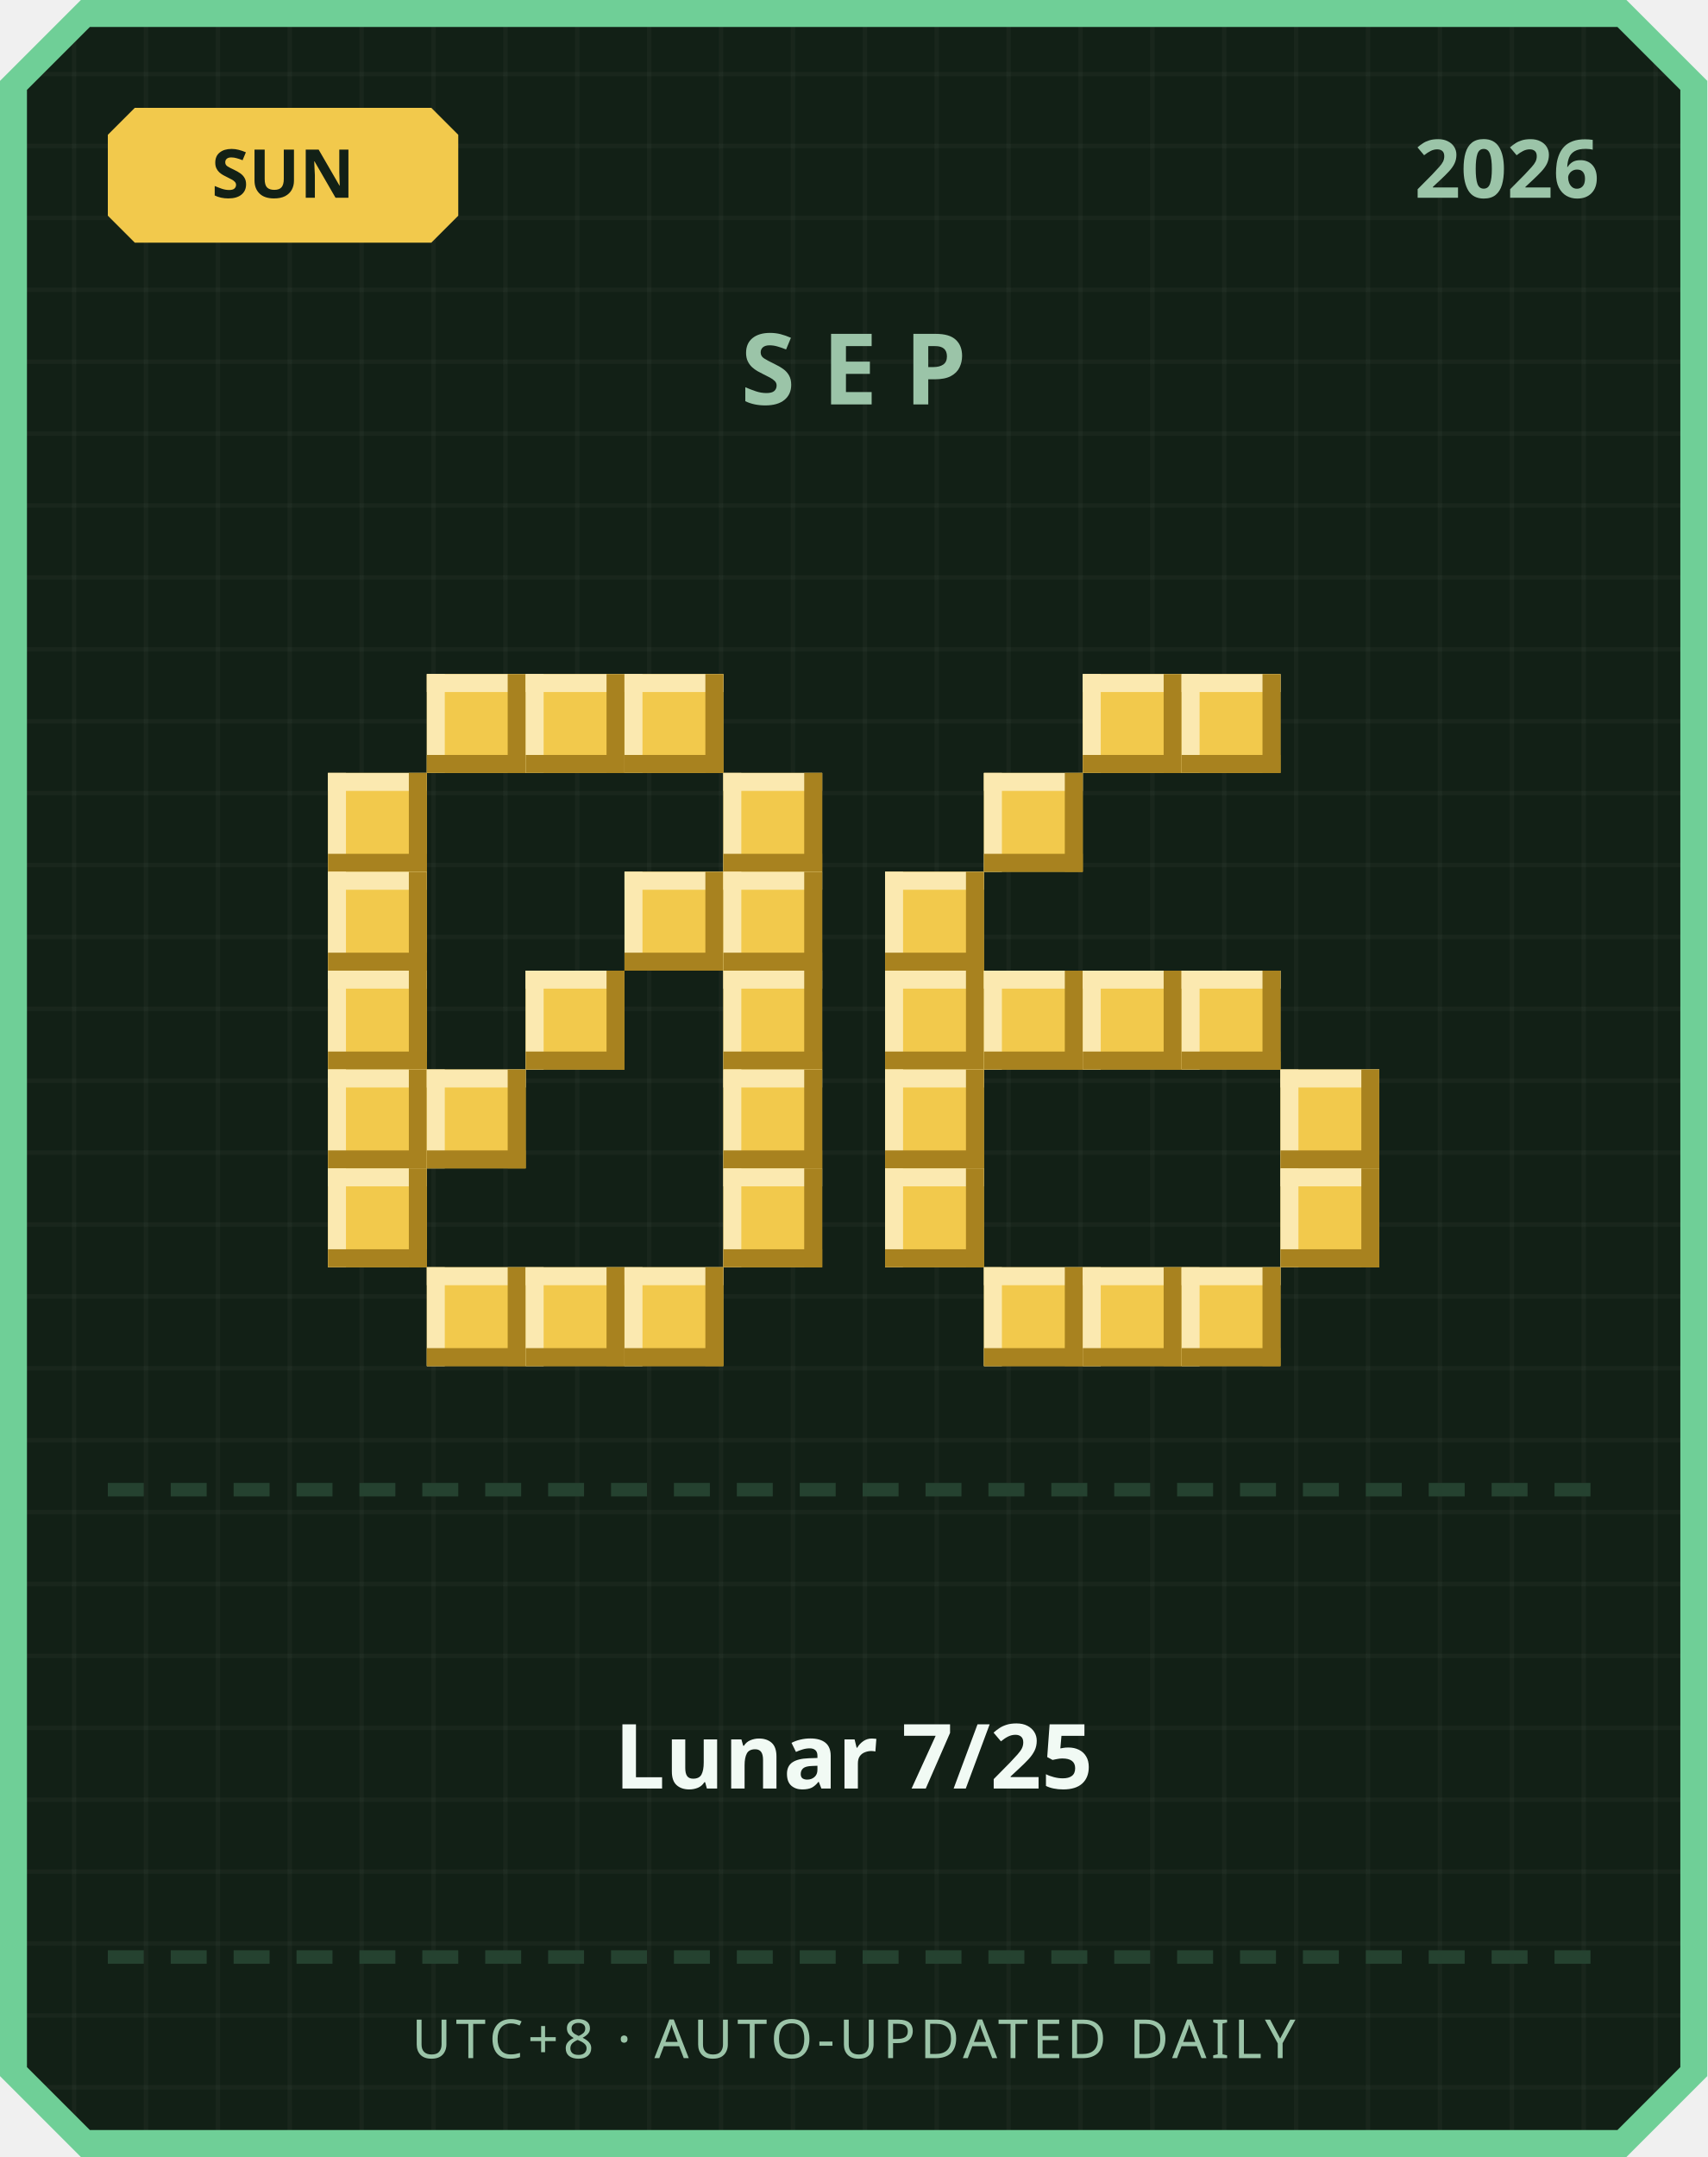
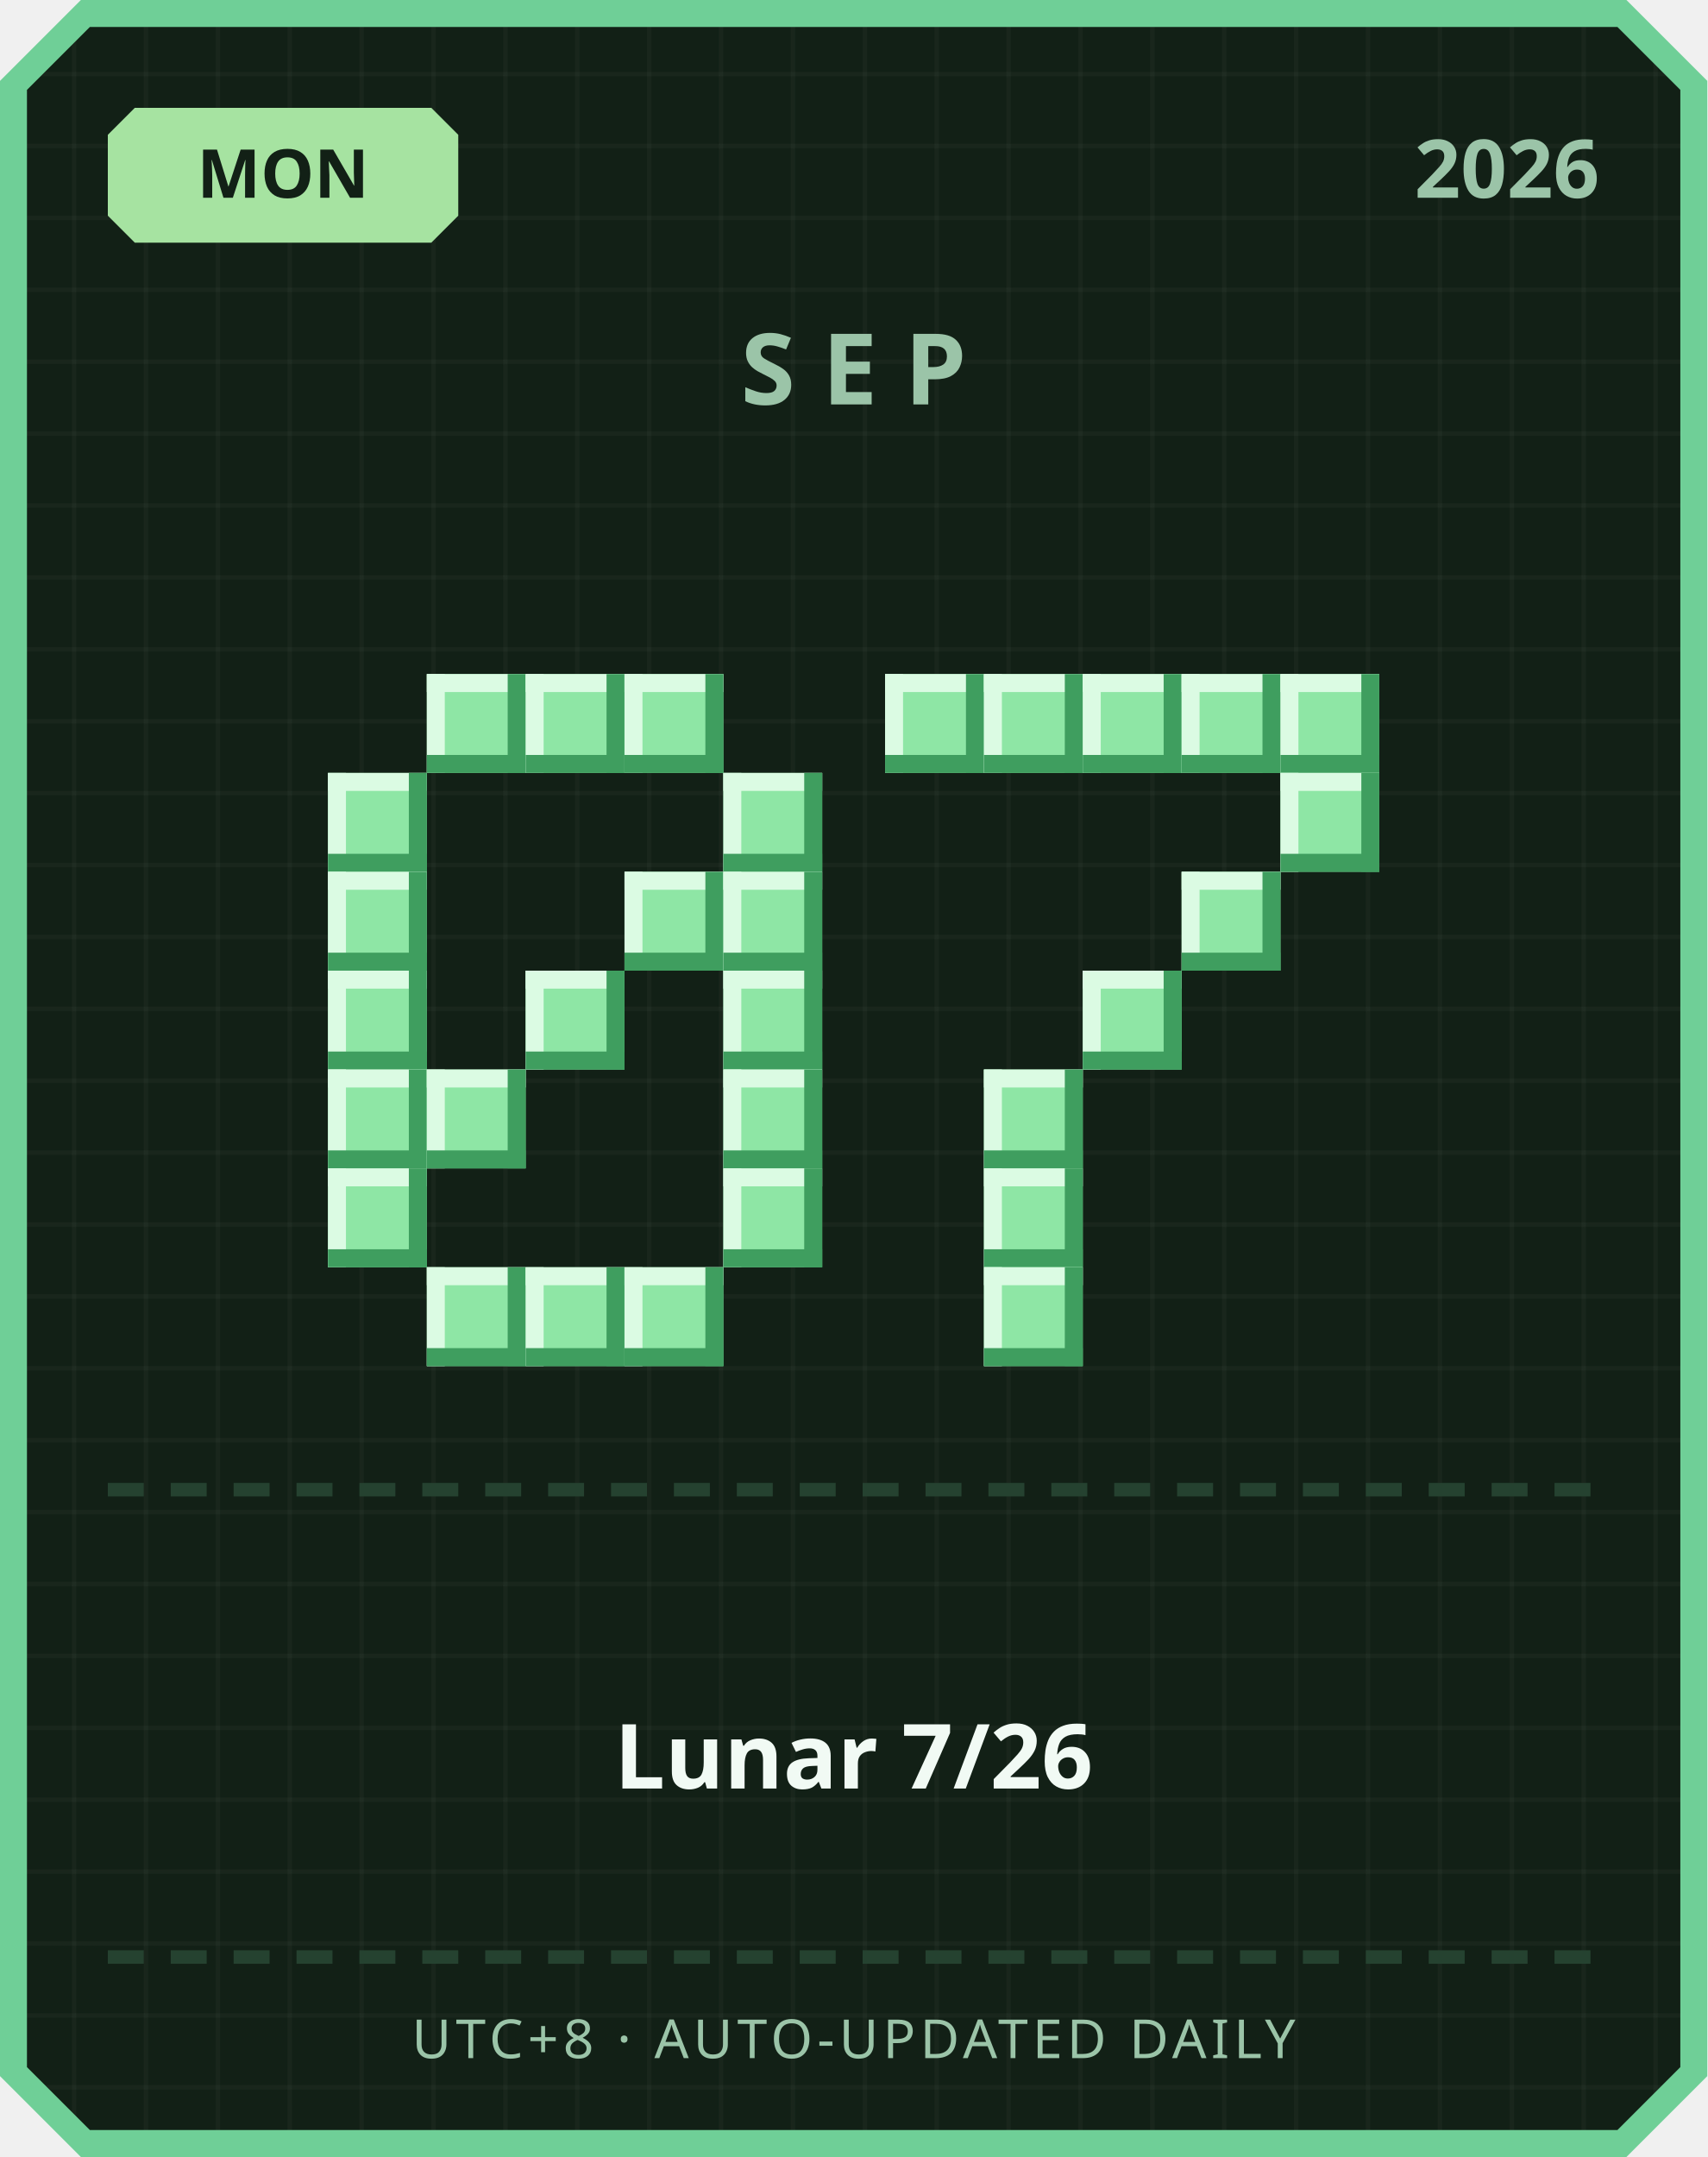
<svg xmlns="http://www.w3.org/2000/svg" width="380" height="480" viewBox="0 0 380 480">
  <defs>
    <pattern id="grid" width="16" height="16" patternUnits="userSpaceOnUse">
      <rect width="16" height="16" fill="#122016" />
      <rect width="1" height="16" fill="#ffffff" opacity="0.03" />
      <rect width="16" height="1" fill="#ffffff" opacity="0.03" />
    </pattern>
  </defs>
  <path d="M 18,0 L 362,0 L 380,18 L 380,462 L 362,480 L 18,480 L 0,462 L 0,18 Z" fill="#6fcf97" />
  <path d="M 20,6 L 360,6 L 374,20 L 374,460 L 360,474 L 20,474 L 6,460 L 6,20 Z" fill="url(#grid)" />
-   <path d="M 30,24 L 96,24 L 102,30 L 102,48 L 96,54 L 30,54 L 24,48 L 24,30 Z" fill="#f2c94c" />
-   <text x="63" y="44" text-anchor="middle" font-family="'Segoe UI', sans-serif" font-size="15" font-weight="700" fill="#122016">SUN</text>
+   <path d="M 30,24 L 96,24 L 102,30 L 102,48 L 96,54 L 30,54 L 24,48 L 24,30 Z" fill="#a6e3a1" />
+   <text x="63" y="44" text-anchor="middle" font-family="'Segoe UI', sans-serif" font-size="15" font-weight="700" fill="#122016">MON</text>
  <text x="356" y="44" text-anchor="end" font-family="'Segoe UI', sans-serif" font-size="18" font-weight="700" fill="#9bc4a8">2026</text>
  <text x="190" y="90" text-anchor="middle" font-family="'Segoe UI', sans-serif" font-size="22" font-weight="700" letter-spacing="6" fill="#9bc4a8">SEP</text>
-   <rect x="95" y="150" width="22" height="22" fill="#f2c94c" />
-   <rect x="95" y="150" width="22" height="4" fill="#fbe9b0" />
-   <rect x="95" y="150" width="4" height="22" fill="#fbe9b0" />
-   <rect x="95" y="168" width="22" height="4" fill="#a8821f" />
-   <rect x="113" y="150" width="4" height="22" fill="#a8821f" />
-   <rect x="117" y="150" width="22" height="22" fill="#f2c94c" />
-   <rect x="117" y="150" width="22" height="4" fill="#fbe9b0" />
-   <rect x="117" y="150" width="4" height="22" fill="#fbe9b0" />
-   <rect x="117" y="168" width="22" height="4" fill="#a8821f" />
-   <rect x="135" y="150" width="4" height="22" fill="#a8821f" />
-   <rect x="139" y="150" width="22" height="22" fill="#f2c94c" />
-   <rect x="139" y="150" width="22" height="4" fill="#fbe9b0" />
-   <rect x="139" y="150" width="4" height="22" fill="#fbe9b0" />
-   <rect x="139" y="168" width="22" height="4" fill="#a8821f" />
-   <rect x="157" y="150" width="4" height="22" fill="#a8821f" />
-   <rect x="73" y="172" width="22" height="22" fill="#f2c94c" />
-   <rect x="73" y="172" width="22" height="4" fill="#fbe9b0" />
-   <rect x="73" y="172" width="4" height="22" fill="#fbe9b0" />
-   <rect x="73" y="190" width="22" height="4" fill="#a8821f" />
-   <rect x="91" y="172" width="4" height="22" fill="#a8821f" />
-   <rect x="161" y="172" width="22" height="22" fill="#f2c94c" />
-   <rect x="161" y="172" width="22" height="4" fill="#fbe9b0" />
-   <rect x="161" y="172" width="4" height="22" fill="#fbe9b0" />
-   <rect x="161" y="190" width="22" height="4" fill="#a8821f" />
-   <rect x="179" y="172" width="4" height="22" fill="#a8821f" />
-   <rect x="73" y="194" width="22" height="22" fill="#f2c94c" />
-   <rect x="73" y="194" width="22" height="4" fill="#fbe9b0" />
-   <rect x="73" y="194" width="4" height="22" fill="#fbe9b0" />
-   <rect x="73" y="212" width="22" height="4" fill="#a8821f" />
-   <rect x="91" y="194" width="4" height="22" fill="#a8821f" />
-   <rect x="139" y="194" width="22" height="22" fill="#f2c94c" />
-   <rect x="139" y="194" width="22" height="4" fill="#fbe9b0" />
-   <rect x="139" y="194" width="4" height="22" fill="#fbe9b0" />
-   <rect x="139" y="212" width="22" height="4" fill="#a8821f" />
-   <rect x="157" y="194" width="4" height="22" fill="#a8821f" />
-   <rect x="161" y="194" width="22" height="22" fill="#f2c94c" />
-   <rect x="161" y="194" width="22" height="4" fill="#fbe9b0" />
-   <rect x="161" y="194" width="4" height="22" fill="#fbe9b0" />
-   <rect x="161" y="212" width="22" height="4" fill="#a8821f" />
-   <rect x="179" y="194" width="4" height="22" fill="#a8821f" />
-   <rect x="73" y="216" width="22" height="22" fill="#f2c94c" />
-   <rect x="73" y="216" width="22" height="4" fill="#fbe9b0" />
-   <rect x="73" y="216" width="4" height="22" fill="#fbe9b0" />
-   <rect x="73" y="234" width="22" height="4" fill="#a8821f" />
-   <rect x="91" y="216" width="4" height="22" fill="#a8821f" />
-   <rect x="117" y="216" width="22" height="22" fill="#f2c94c" />
-   <rect x="117" y="216" width="22" height="4" fill="#fbe9b0" />
-   <rect x="117" y="216" width="4" height="22" fill="#fbe9b0" />
-   <rect x="117" y="234" width="22" height="4" fill="#a8821f" />
-   <rect x="135" y="216" width="4" height="22" fill="#a8821f" />
-   <rect x="161" y="216" width="22" height="22" fill="#f2c94c" />
-   <rect x="161" y="216" width="22" height="4" fill="#fbe9b0" />
-   <rect x="161" y="216" width="4" height="22" fill="#fbe9b0" />
-   <rect x="161" y="234" width="22" height="4" fill="#a8821f" />
-   <rect x="179" y="216" width="4" height="22" fill="#a8821f" />
-   <rect x="73" y="238" width="22" height="22" fill="#f2c94c" />
-   <rect x="73" y="238" width="22" height="4" fill="#fbe9b0" />
-   <rect x="73" y="238" width="4" height="22" fill="#fbe9b0" />
-   <rect x="73" y="256" width="22" height="4" fill="#a8821f" />
-   <rect x="91" y="238" width="4" height="22" fill="#a8821f" />
-   <rect x="95" y="238" width="22" height="22" fill="#f2c94c" />
-   <rect x="95" y="238" width="22" height="4" fill="#fbe9b0" />
-   <rect x="95" y="238" width="4" height="22" fill="#fbe9b0" />
-   <rect x="95" y="256" width="22" height="4" fill="#a8821f" />
-   <rect x="113" y="238" width="4" height="22" fill="#a8821f" />
-   <rect x="161" y="238" width="22" height="22" fill="#f2c94c" />
-   <rect x="161" y="238" width="22" height="4" fill="#fbe9b0" />
-   <rect x="161" y="238" width="4" height="22" fill="#fbe9b0" />
-   <rect x="161" y="256" width="22" height="4" fill="#a8821f" />
-   <rect x="179" y="238" width="4" height="22" fill="#a8821f" />
-   <rect x="73" y="260" width="22" height="22" fill="#f2c94c" />
-   <rect x="73" y="260" width="22" height="4" fill="#fbe9b0" />
-   <rect x="73" y="260" width="4" height="22" fill="#fbe9b0" />
-   <rect x="73" y="278" width="22" height="4" fill="#a8821f" />
-   <rect x="91" y="260" width="4" height="22" fill="#a8821f" />
-   <rect x="161" y="260" width="22" height="22" fill="#f2c94c" />
-   <rect x="161" y="260" width="22" height="4" fill="#fbe9b0" />
-   <rect x="161" y="260" width="4" height="22" fill="#fbe9b0" />
-   <rect x="161" y="278" width="22" height="4" fill="#a8821f" />
-   <rect x="179" y="260" width="4" height="22" fill="#a8821f" />
-   <rect x="95" y="282" width="22" height="22" fill="#f2c94c" />
-   <rect x="95" y="282" width="22" height="4" fill="#fbe9b0" />
-   <rect x="95" y="282" width="4" height="22" fill="#fbe9b0" />
-   <rect x="95" y="300" width="22" height="4" fill="#a8821f" />
-   <rect x="113" y="282" width="4" height="22" fill="#a8821f" />
-   <rect x="117" y="282" width="22" height="22" fill="#f2c94c" />
-   <rect x="117" y="282" width="22" height="4" fill="#fbe9b0" />
-   <rect x="117" y="282" width="4" height="22" fill="#fbe9b0" />
-   <rect x="117" y="300" width="22" height="4" fill="#a8821f" />
-   <rect x="135" y="282" width="4" height="22" fill="#a8821f" />
-   <rect x="139" y="282" width="22" height="22" fill="#f2c94c" />
-   <rect x="139" y="282" width="22" height="4" fill="#fbe9b0" />
-   <rect x="139" y="282" width="4" height="22" fill="#fbe9b0" />
-   <rect x="139" y="300" width="22" height="4" fill="#a8821f" />
-   <rect x="157" y="282" width="4" height="22" fill="#a8821f" />
-   <rect x="241" y="150" width="22" height="22" fill="#f2c94c" />
-   <rect x="241" y="150" width="22" height="4" fill="#fbe9b0" />
-   <rect x="241" y="150" width="4" height="22" fill="#fbe9b0" />
-   <rect x="241" y="168" width="22" height="4" fill="#a8821f" />
-   <rect x="259" y="150" width="4" height="22" fill="#a8821f" />
-   <rect x="263" y="150" width="22" height="22" fill="#f2c94c" />
-   <rect x="263" y="150" width="22" height="4" fill="#fbe9b0" />
-   <rect x="263" y="150" width="4" height="22" fill="#fbe9b0" />
-   <rect x="263" y="168" width="22" height="4" fill="#a8821f" />
-   <rect x="281" y="150" width="4" height="22" fill="#a8821f" />
-   <rect x="219" y="172" width="22" height="22" fill="#f2c94c" />
-   <rect x="219" y="172" width="22" height="4" fill="#fbe9b0" />
-   <rect x="219" y="172" width="4" height="22" fill="#fbe9b0" />
-   <rect x="219" y="190" width="22" height="4" fill="#a8821f" />
-   <rect x="237" y="172" width="4" height="22" fill="#a8821f" />
-   <rect x="197" y="194" width="22" height="22" fill="#f2c94c" />
-   <rect x="197" y="194" width="22" height="4" fill="#fbe9b0" />
-   <rect x="197" y="194" width="4" height="22" fill="#fbe9b0" />
-   <rect x="197" y="212" width="22" height="4" fill="#a8821f" />
-   <rect x="215" y="194" width="4" height="22" fill="#a8821f" />
-   <rect x="197" y="216" width="22" height="22" fill="#f2c94c" />
-   <rect x="197" y="216" width="22" height="4" fill="#fbe9b0" />
-   <rect x="197" y="216" width="4" height="22" fill="#fbe9b0" />
-   <rect x="197" y="234" width="22" height="4" fill="#a8821f" />
-   <rect x="215" y="216" width="4" height="22" fill="#a8821f" />
-   <rect x="219" y="216" width="22" height="22" fill="#f2c94c" />
-   <rect x="219" y="216" width="22" height="4" fill="#fbe9b0" />
-   <rect x="219" y="216" width="4" height="22" fill="#fbe9b0" />
-   <rect x="219" y="234" width="22" height="4" fill="#a8821f" />
-   <rect x="237" y="216" width="4" height="22" fill="#a8821f" />
-   <rect x="241" y="216" width="22" height="22" fill="#f2c94c" />
-   <rect x="241" y="216" width="22" height="4" fill="#fbe9b0" />
-   <rect x="241" y="216" width="4" height="22" fill="#fbe9b0" />
-   <rect x="241" y="234" width="22" height="4" fill="#a8821f" />
-   <rect x="259" y="216" width="4" height="22" fill="#a8821f" />
-   <rect x="263" y="216" width="22" height="22" fill="#f2c94c" />
-   <rect x="263" y="216" width="22" height="4" fill="#fbe9b0" />
-   <rect x="263" y="216" width="4" height="22" fill="#fbe9b0" />
-   <rect x="263" y="234" width="22" height="4" fill="#a8821f" />
-   <rect x="281" y="216" width="4" height="22" fill="#a8821f" />
-   <rect x="197" y="238" width="22" height="22" fill="#f2c94c" />
-   <rect x="197" y="238" width="22" height="4" fill="#fbe9b0" />
-   <rect x="197" y="238" width="4" height="22" fill="#fbe9b0" />
-   <rect x="197" y="256" width="22" height="4" fill="#a8821f" />
-   <rect x="215" y="238" width="4" height="22" fill="#a8821f" />
-   <rect x="285" y="238" width="22" height="22" fill="#f2c94c" />
-   <rect x="285" y="238" width="22" height="4" fill="#fbe9b0" />
-   <rect x="285" y="238" width="4" height="22" fill="#fbe9b0" />
-   <rect x="285" y="256" width="22" height="4" fill="#a8821f" />
-   <rect x="303" y="238" width="4" height="22" fill="#a8821f" />
-   <rect x="197" y="260" width="22" height="22" fill="#f2c94c" />
-   <rect x="197" y="260" width="22" height="4" fill="#fbe9b0" />
-   <rect x="197" y="260" width="4" height="22" fill="#fbe9b0" />
-   <rect x="197" y="278" width="22" height="4" fill="#a8821f" />
-   <rect x="215" y="260" width="4" height="22" fill="#a8821f" />
-   <rect x="285" y="260" width="22" height="22" fill="#f2c94c" />
-   <rect x="285" y="260" width="22" height="4" fill="#fbe9b0" />
-   <rect x="285" y="260" width="4" height="22" fill="#fbe9b0" />
-   <rect x="285" y="278" width="22" height="4" fill="#a8821f" />
-   <rect x="303" y="260" width="4" height="22" fill="#a8821f" />
-   <rect x="219" y="282" width="22" height="22" fill="#f2c94c" />
-   <rect x="219" y="282" width="22" height="4" fill="#fbe9b0" />
-   <rect x="219" y="282" width="4" height="22" fill="#fbe9b0" />
-   <rect x="219" y="300" width="22" height="4" fill="#a8821f" />
-   <rect x="237" y="282" width="4" height="22" fill="#a8821f" />
-   <rect x="241" y="282" width="22" height="22" fill="#f2c94c" />
-   <rect x="241" y="282" width="22" height="4" fill="#fbe9b0" />
-   <rect x="241" y="282" width="4" height="22" fill="#fbe9b0" />
-   <rect x="241" y="300" width="22" height="4" fill="#a8821f" />
-   <rect x="259" y="282" width="4" height="22" fill="#a8821f" />
-   <rect x="263" y="282" width="22" height="22" fill="#f2c94c" />
-   <rect x="263" y="282" width="22" height="4" fill="#fbe9b0" />
-   <rect x="263" y="282" width="4" height="22" fill="#fbe9b0" />
-   <rect x="263" y="300" width="22" height="4" fill="#a8821f" />
-   <rect x="281" y="282" width="4" height="22" fill="#a8821f" />
+   <rect x="95" y="150" width="22" height="22" fill="#8ee6a5" />
+   <rect x="95" y="150" width="22" height="4" fill="#dbfbe3" />
+   <rect x="95" y="150" width="4" height="22" fill="#dbfbe3" />
+   <rect x="95" y="168" width="22" height="4" fill="#3f9e5f" />
+   <rect x="113" y="150" width="4" height="22" fill="#3f9e5f" />
+   <rect x="117" y="150" width="22" height="22" fill="#8ee6a5" />
+   <rect x="117" y="150" width="22" height="4" fill="#dbfbe3" />
+   <rect x="117" y="150" width="4" height="22" fill="#dbfbe3" />
+   <rect x="117" y="168" width="22" height="4" fill="#3f9e5f" />
+   <rect x="135" y="150" width="4" height="22" fill="#3f9e5f" />
+   <rect x="139" y="150" width="22" height="22" fill="#8ee6a5" />
+   <rect x="139" y="150" width="22" height="4" fill="#dbfbe3" />
+   <rect x="139" y="150" width="4" height="22" fill="#dbfbe3" />
+   <rect x="139" y="168" width="22" height="4" fill="#3f9e5f" />
+   <rect x="157" y="150" width="4" height="22" fill="#3f9e5f" />
+   <rect x="73" y="172" width="22" height="22" fill="#8ee6a5" />
+   <rect x="73" y="172" width="22" height="4" fill="#dbfbe3" />
+   <rect x="73" y="172" width="4" height="22" fill="#dbfbe3" />
+   <rect x="73" y="190" width="22" height="4" fill="#3f9e5f" />
+   <rect x="91" y="172" width="4" height="22" fill="#3f9e5f" />
+   <rect x="161" y="172" width="22" height="22" fill="#8ee6a5" />
+   <rect x="161" y="172" width="22" height="4" fill="#dbfbe3" />
+   <rect x="161" y="172" width="4" height="22" fill="#dbfbe3" />
+   <rect x="161" y="190" width="22" height="4" fill="#3f9e5f" />
+   <rect x="179" y="172" width="4" height="22" fill="#3f9e5f" />
+   <rect x="73" y="194" width="22" height="22" fill="#8ee6a5" />
+   <rect x="73" y="194" width="22" height="4" fill="#dbfbe3" />
+   <rect x="73" y="194" width="4" height="22" fill="#dbfbe3" />
+   <rect x="73" y="212" width="22" height="4" fill="#3f9e5f" />
+   <rect x="91" y="194" width="4" height="22" fill="#3f9e5f" />
+   <rect x="139" y="194" width="22" height="22" fill="#8ee6a5" />
+   <rect x="139" y="194" width="22" height="4" fill="#dbfbe3" />
+   <rect x="139" y="194" width="4" height="22" fill="#dbfbe3" />
+   <rect x="139" y="212" width="22" height="4" fill="#3f9e5f" />
+   <rect x="157" y="194" width="4" height="22" fill="#3f9e5f" />
+   <rect x="161" y="194" width="22" height="22" fill="#8ee6a5" />
+   <rect x="161" y="194" width="22" height="4" fill="#dbfbe3" />
+   <rect x="161" y="194" width="4" height="22" fill="#dbfbe3" />
+   <rect x="161" y="212" width="22" height="4" fill="#3f9e5f" />
+   <rect x="179" y="194" width="4" height="22" fill="#3f9e5f" />
+   <rect x="73" y="216" width="22" height="22" fill="#8ee6a5" />
+   <rect x="73" y="216" width="22" height="4" fill="#dbfbe3" />
+   <rect x="73" y="216" width="4" height="22" fill="#dbfbe3" />
+   <rect x="73" y="234" width="22" height="4" fill="#3f9e5f" />
+   <rect x="91" y="216" width="4" height="22" fill="#3f9e5f" />
+   <rect x="117" y="216" width="22" height="22" fill="#8ee6a5" />
+   <rect x="117" y="216" width="22" height="4" fill="#dbfbe3" />
+   <rect x="117" y="216" width="4" height="22" fill="#dbfbe3" />
+   <rect x="117" y="234" width="22" height="4" fill="#3f9e5f" />
+   <rect x="135" y="216" width="4" height="22" fill="#3f9e5f" />
+   <rect x="161" y="216" width="22" height="22" fill="#8ee6a5" />
+   <rect x="161" y="216" width="22" height="4" fill="#dbfbe3" />
+   <rect x="161" y="216" width="4" height="22" fill="#dbfbe3" />
+   <rect x="161" y="234" width="22" height="4" fill="#3f9e5f" />
+   <rect x="179" y="216" width="4" height="22" fill="#3f9e5f" />
+   <rect x="73" y="238" width="22" height="22" fill="#8ee6a5" />
+   <rect x="73" y="238" width="22" height="4" fill="#dbfbe3" />
+   <rect x="73" y="238" width="4" height="22" fill="#dbfbe3" />
+   <rect x="73" y="256" width="22" height="4" fill="#3f9e5f" />
+   <rect x="91" y="238" width="4" height="22" fill="#3f9e5f" />
+   <rect x="95" y="238" width="22" height="22" fill="#8ee6a5" />
+   <rect x="95" y="238" width="22" height="4" fill="#dbfbe3" />
+   <rect x="95" y="238" width="4" height="22" fill="#dbfbe3" />
+   <rect x="95" y="256" width="22" height="4" fill="#3f9e5f" />
+   <rect x="113" y="238" width="4" height="22" fill="#3f9e5f" />
+   <rect x="161" y="238" width="22" height="22" fill="#8ee6a5" />
+   <rect x="161" y="238" width="22" height="4" fill="#dbfbe3" />
+   <rect x="161" y="238" width="4" height="22" fill="#dbfbe3" />
+   <rect x="161" y="256" width="22" height="4" fill="#3f9e5f" />
+   <rect x="179" y="238" width="4" height="22" fill="#3f9e5f" />
+   <rect x="73" y="260" width="22" height="22" fill="#8ee6a5" />
+   <rect x="73" y="260" width="22" height="4" fill="#dbfbe3" />
+   <rect x="73" y="260" width="4" height="22" fill="#dbfbe3" />
+   <rect x="73" y="278" width="22" height="4" fill="#3f9e5f" />
+   <rect x="91" y="260" width="4" height="22" fill="#3f9e5f" />
+   <rect x="161" y="260" width="22" height="22" fill="#8ee6a5" />
+   <rect x="161" y="260" width="22" height="4" fill="#dbfbe3" />
+   <rect x="161" y="260" width="4" height="22" fill="#dbfbe3" />
+   <rect x="161" y="278" width="22" height="4" fill="#3f9e5f" />
+   <rect x="179" y="260" width="4" height="22" fill="#3f9e5f" />
+   <rect x="95" y="282" width="22" height="22" fill="#8ee6a5" />
+   <rect x="95" y="282" width="22" height="4" fill="#dbfbe3" />
+   <rect x="95" y="282" width="4" height="22" fill="#dbfbe3" />
+   <rect x="95" y="300" width="22" height="4" fill="#3f9e5f" />
+   <rect x="113" y="282" width="4" height="22" fill="#3f9e5f" />
+   <rect x="117" y="282" width="22" height="22" fill="#8ee6a5" />
+   <rect x="117" y="282" width="22" height="4" fill="#dbfbe3" />
+   <rect x="117" y="282" width="4" height="22" fill="#dbfbe3" />
+   <rect x="117" y="300" width="22" height="4" fill="#3f9e5f" />
+   <rect x="135" y="282" width="4" height="22" fill="#3f9e5f" />
+   <rect x="139" y="282" width="22" height="22" fill="#8ee6a5" />
+   <rect x="139" y="282" width="22" height="4" fill="#dbfbe3" />
+   <rect x="139" y="282" width="4" height="22" fill="#dbfbe3" />
+   <rect x="139" y="300" width="22" height="4" fill="#3f9e5f" />
+   <rect x="157" y="282" width="4" height="22" fill="#3f9e5f" />
+   <rect x="197" y="150" width="22" height="22" fill="#8ee6a5" />
+   <rect x="197" y="150" width="22" height="4" fill="#dbfbe3" />
+   <rect x="197" y="150" width="4" height="22" fill="#dbfbe3" />
+   <rect x="197" y="168" width="22" height="4" fill="#3f9e5f" />
+   <rect x="215" y="150" width="4" height="22" fill="#3f9e5f" />
+   <rect x="219" y="150" width="22" height="22" fill="#8ee6a5" />
+   <rect x="219" y="150" width="22" height="4" fill="#dbfbe3" />
+   <rect x="219" y="150" width="4" height="22" fill="#dbfbe3" />
+   <rect x="219" y="168" width="22" height="4" fill="#3f9e5f" />
+   <rect x="237" y="150" width="4" height="22" fill="#3f9e5f" />
+   <rect x="241" y="150" width="22" height="22" fill="#8ee6a5" />
+   <rect x="241" y="150" width="22" height="4" fill="#dbfbe3" />
+   <rect x="241" y="150" width="4" height="22" fill="#dbfbe3" />
+   <rect x="241" y="168" width="22" height="4" fill="#3f9e5f" />
+   <rect x="259" y="150" width="4" height="22" fill="#3f9e5f" />
+   <rect x="263" y="150" width="22" height="22" fill="#8ee6a5" />
+   <rect x="263" y="150" width="22" height="4" fill="#dbfbe3" />
+   <rect x="263" y="150" width="4" height="22" fill="#dbfbe3" />
+   <rect x="263" y="168" width="22" height="4" fill="#3f9e5f" />
+   <rect x="281" y="150" width="4" height="22" fill="#3f9e5f" />
+   <rect x="285" y="150" width="22" height="22" fill="#8ee6a5" />
+   <rect x="285" y="150" width="22" height="4" fill="#dbfbe3" />
+   <rect x="285" y="150" width="4" height="22" fill="#dbfbe3" />
+   <rect x="285" y="168" width="22" height="4" fill="#3f9e5f" />
+   <rect x="303" y="150" width="4" height="22" fill="#3f9e5f" />
+   <rect x="285" y="172" width="22" height="22" fill="#8ee6a5" />
+   <rect x="285" y="172" width="22" height="4" fill="#dbfbe3" />
+   <rect x="285" y="172" width="4" height="22" fill="#dbfbe3" />
+   <rect x="285" y="190" width="22" height="4" fill="#3f9e5f" />
+   <rect x="303" y="172" width="4" height="22" fill="#3f9e5f" />
+   <rect x="263" y="194" width="22" height="22" fill="#8ee6a5" />
+   <rect x="263" y="194" width="22" height="4" fill="#dbfbe3" />
+   <rect x="263" y="194" width="4" height="22" fill="#dbfbe3" />
+   <rect x="263" y="212" width="22" height="4" fill="#3f9e5f" />
+   <rect x="281" y="194" width="4" height="22" fill="#3f9e5f" />
+   <rect x="241" y="216" width="22" height="22" fill="#8ee6a5" />
+   <rect x="241" y="216" width="22" height="4" fill="#dbfbe3" />
+   <rect x="241" y="216" width="4" height="22" fill="#dbfbe3" />
+   <rect x="241" y="234" width="22" height="4" fill="#3f9e5f" />
+   <rect x="259" y="216" width="4" height="22" fill="#3f9e5f" />
+   <rect x="219" y="238" width="22" height="22" fill="#8ee6a5" />
+   <rect x="219" y="238" width="22" height="4" fill="#dbfbe3" />
+   <rect x="219" y="238" width="4" height="22" fill="#dbfbe3" />
+   <rect x="219" y="256" width="22" height="4" fill="#3f9e5f" />
+   <rect x="237" y="238" width="4" height="22" fill="#3f9e5f" />
+   <rect x="219" y="260" width="22" height="22" fill="#8ee6a5" />
+   <rect x="219" y="260" width="22" height="4" fill="#dbfbe3" />
+   <rect x="219" y="260" width="4" height="22" fill="#dbfbe3" />
+   <rect x="219" y="278" width="22" height="4" fill="#3f9e5f" />
+   <rect x="237" y="260" width="4" height="22" fill="#3f9e5f" />
+   <rect x="219" y="282" width="22" height="22" fill="#8ee6a5" />
+   <rect x="219" y="282" width="22" height="4" fill="#dbfbe3" />
+   <rect x="219" y="282" width="4" height="22" fill="#dbfbe3" />
+   <rect x="219" y="300" width="22" height="4" fill="#3f9e5f" />
+   <rect x="237" y="282" width="4" height="22" fill="#3f9e5f" />
  <rect x="24" y="330" width="8" height="3" fill="#254230" />
  <rect x="38" y="330" width="8" height="3" fill="#254230" />
  <rect x="52" y="330" width="8" height="3" fill="#254230" />
  <rect x="66" y="330" width="8" height="3" fill="#254230" />
  <rect x="80" y="330" width="8" height="3" fill="#254230" />
  <rect x="94" y="330" width="8" height="3" fill="#254230" />
  <rect x="108" y="330" width="8" height="3" fill="#254230" />
  <rect x="122" y="330" width="8" height="3" fill="#254230" />
  <rect x="136" y="330" width="8" height="3" fill="#254230" />
  <rect x="150" y="330" width="8" height="3" fill="#254230" />
  <rect x="164" y="330" width="8" height="3" fill="#254230" />
  <rect x="178" y="330" width="8" height="3" fill="#254230" />
  <rect x="192" y="330" width="8" height="3" fill="#254230" />
  <rect x="206" y="330" width="8" height="3" fill="#254230" />
  <rect x="220" y="330" width="8" height="3" fill="#254230" />
  <rect x="234" y="330" width="8" height="3" fill="#254230" />
  <rect x="248" y="330" width="8" height="3" fill="#254230" />
  <rect x="262" y="330" width="8" height="3" fill="#254230" />
  <rect x="276" y="330" width="8" height="3" fill="#254230" />
  <rect x="290" y="330" width="8" height="3" fill="#254230" />
  <rect x="304" y="330" width="8" height="3" fill="#254230" />
  <rect x="318" y="330" width="8" height="3" fill="#254230" />
  <rect x="332" y="330" width="8" height="3" fill="#254230" />
  <rect x="346" y="330" width="8" height="3" fill="#254230" />
-   <text x="190" y="398" text-anchor="middle" font-family="'Segoe UI', 'Microsoft JhengHei', sans-serif" font-size="20" font-weight="700" fill="#f1faf4">Lunar 7/25</text>
+   <text x="190" y="398" text-anchor="middle" font-family="'Segoe UI', 'Microsoft JhengHei', sans-serif" font-size="20" font-weight="700" fill="#f1faf4">Lunar 7/26</text>
  <rect x="24" y="434" width="8" height="3" fill="#254230" />
  <rect x="38" y="434" width="8" height="3" fill="#254230" />
  <rect x="52" y="434" width="8" height="3" fill="#254230" />
  <rect x="66" y="434" width="8" height="3" fill="#254230" />
  <rect x="80" y="434" width="8" height="3" fill="#254230" />
  <rect x="94" y="434" width="8" height="3" fill="#254230" />
  <rect x="108" y="434" width="8" height="3" fill="#254230" />
  <rect x="122" y="434" width="8" height="3" fill="#254230" />
  <rect x="136" y="434" width="8" height="3" fill="#254230" />
  <rect x="150" y="434" width="8" height="3" fill="#254230" />
  <rect x="164" y="434" width="8" height="3" fill="#254230" />
  <rect x="178" y="434" width="8" height="3" fill="#254230" />
  <rect x="192" y="434" width="8" height="3" fill="#254230" />
  <rect x="206" y="434" width="8" height="3" fill="#254230" />
  <rect x="220" y="434" width="8" height="3" fill="#254230" />
  <rect x="234" y="434" width="8" height="3" fill="#254230" />
  <rect x="248" y="434" width="8" height="3" fill="#254230" />
  <rect x="262" y="434" width="8" height="3" fill="#254230" />
  <rect x="276" y="434" width="8" height="3" fill="#254230" />
  <rect x="290" y="434" width="8" height="3" fill="#254230" />
  <rect x="304" y="434" width="8" height="3" fill="#254230" />
  <rect x="318" y="434" width="8" height="3" fill="#254230" />
  <rect x="332" y="434" width="8" height="3" fill="#254230" />
  <rect x="346" y="434" width="8" height="3" fill="#254230" />
  <text x="190" y="458" text-anchor="middle" font-family="'Segoe UI', sans-serif" font-size="12" letter-spacing="1" fill="#9bc4a8">UTC+8 · AUTO-UPDATED DAILY</text>
</svg>
